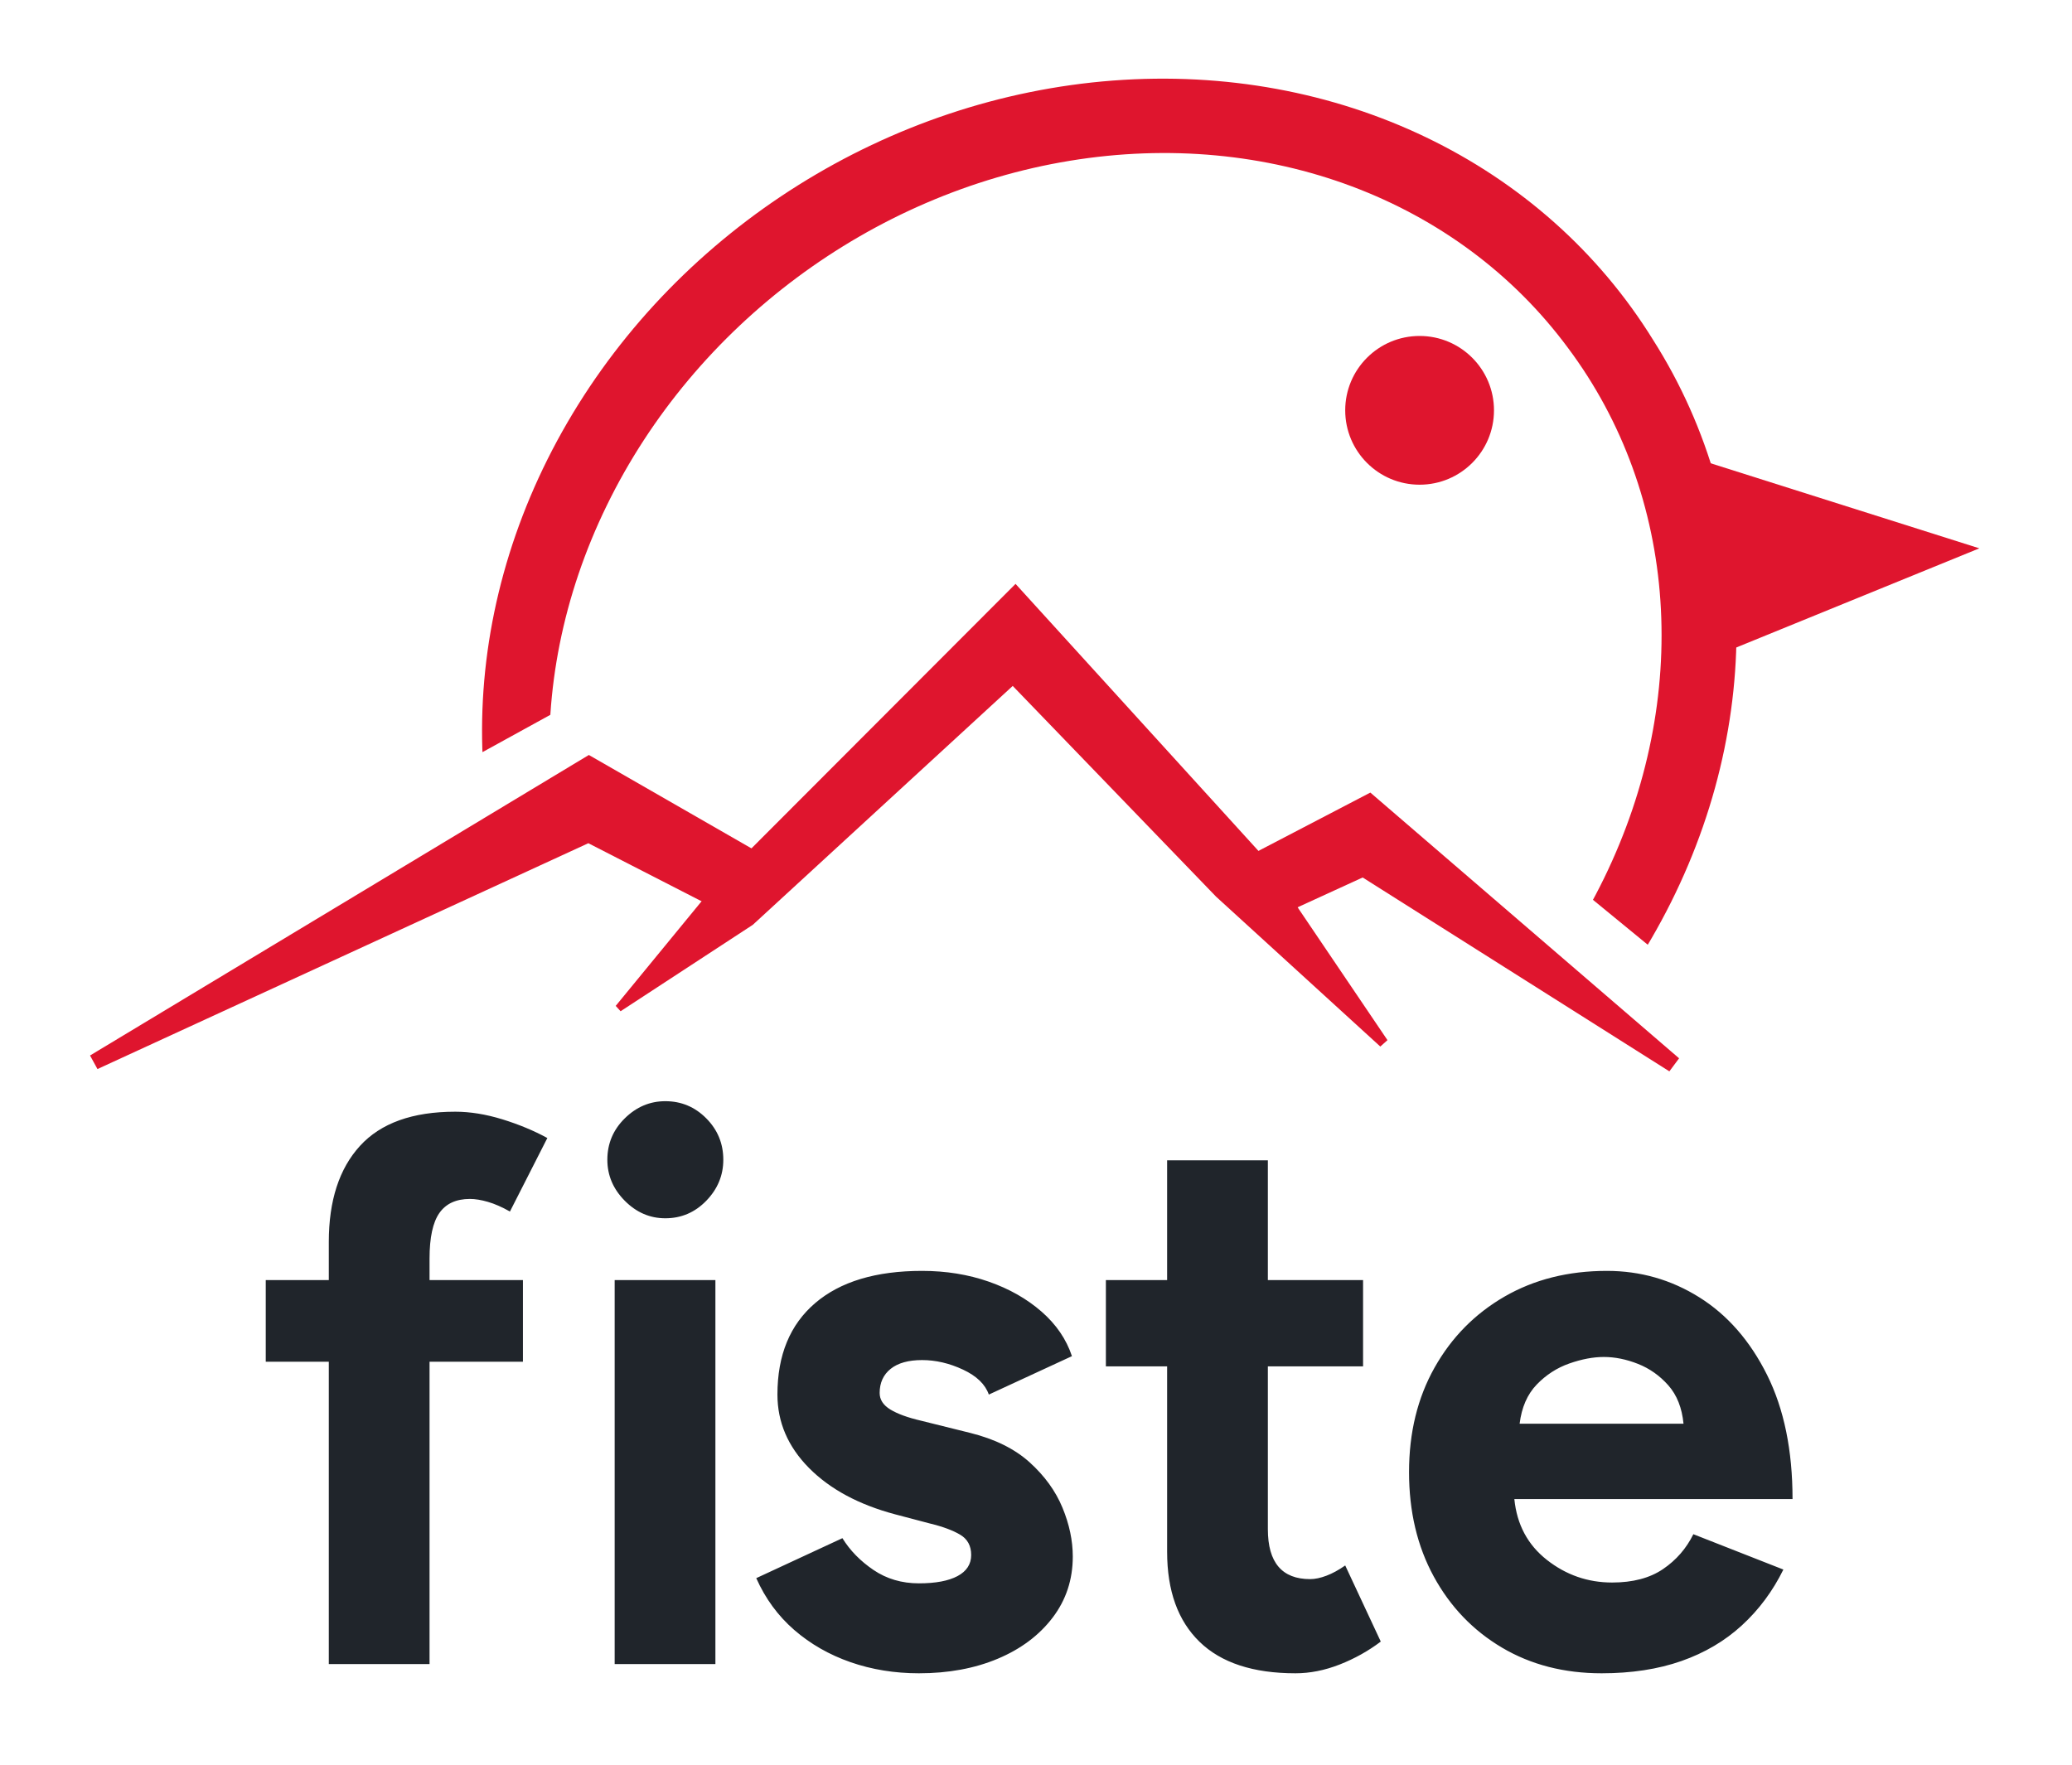
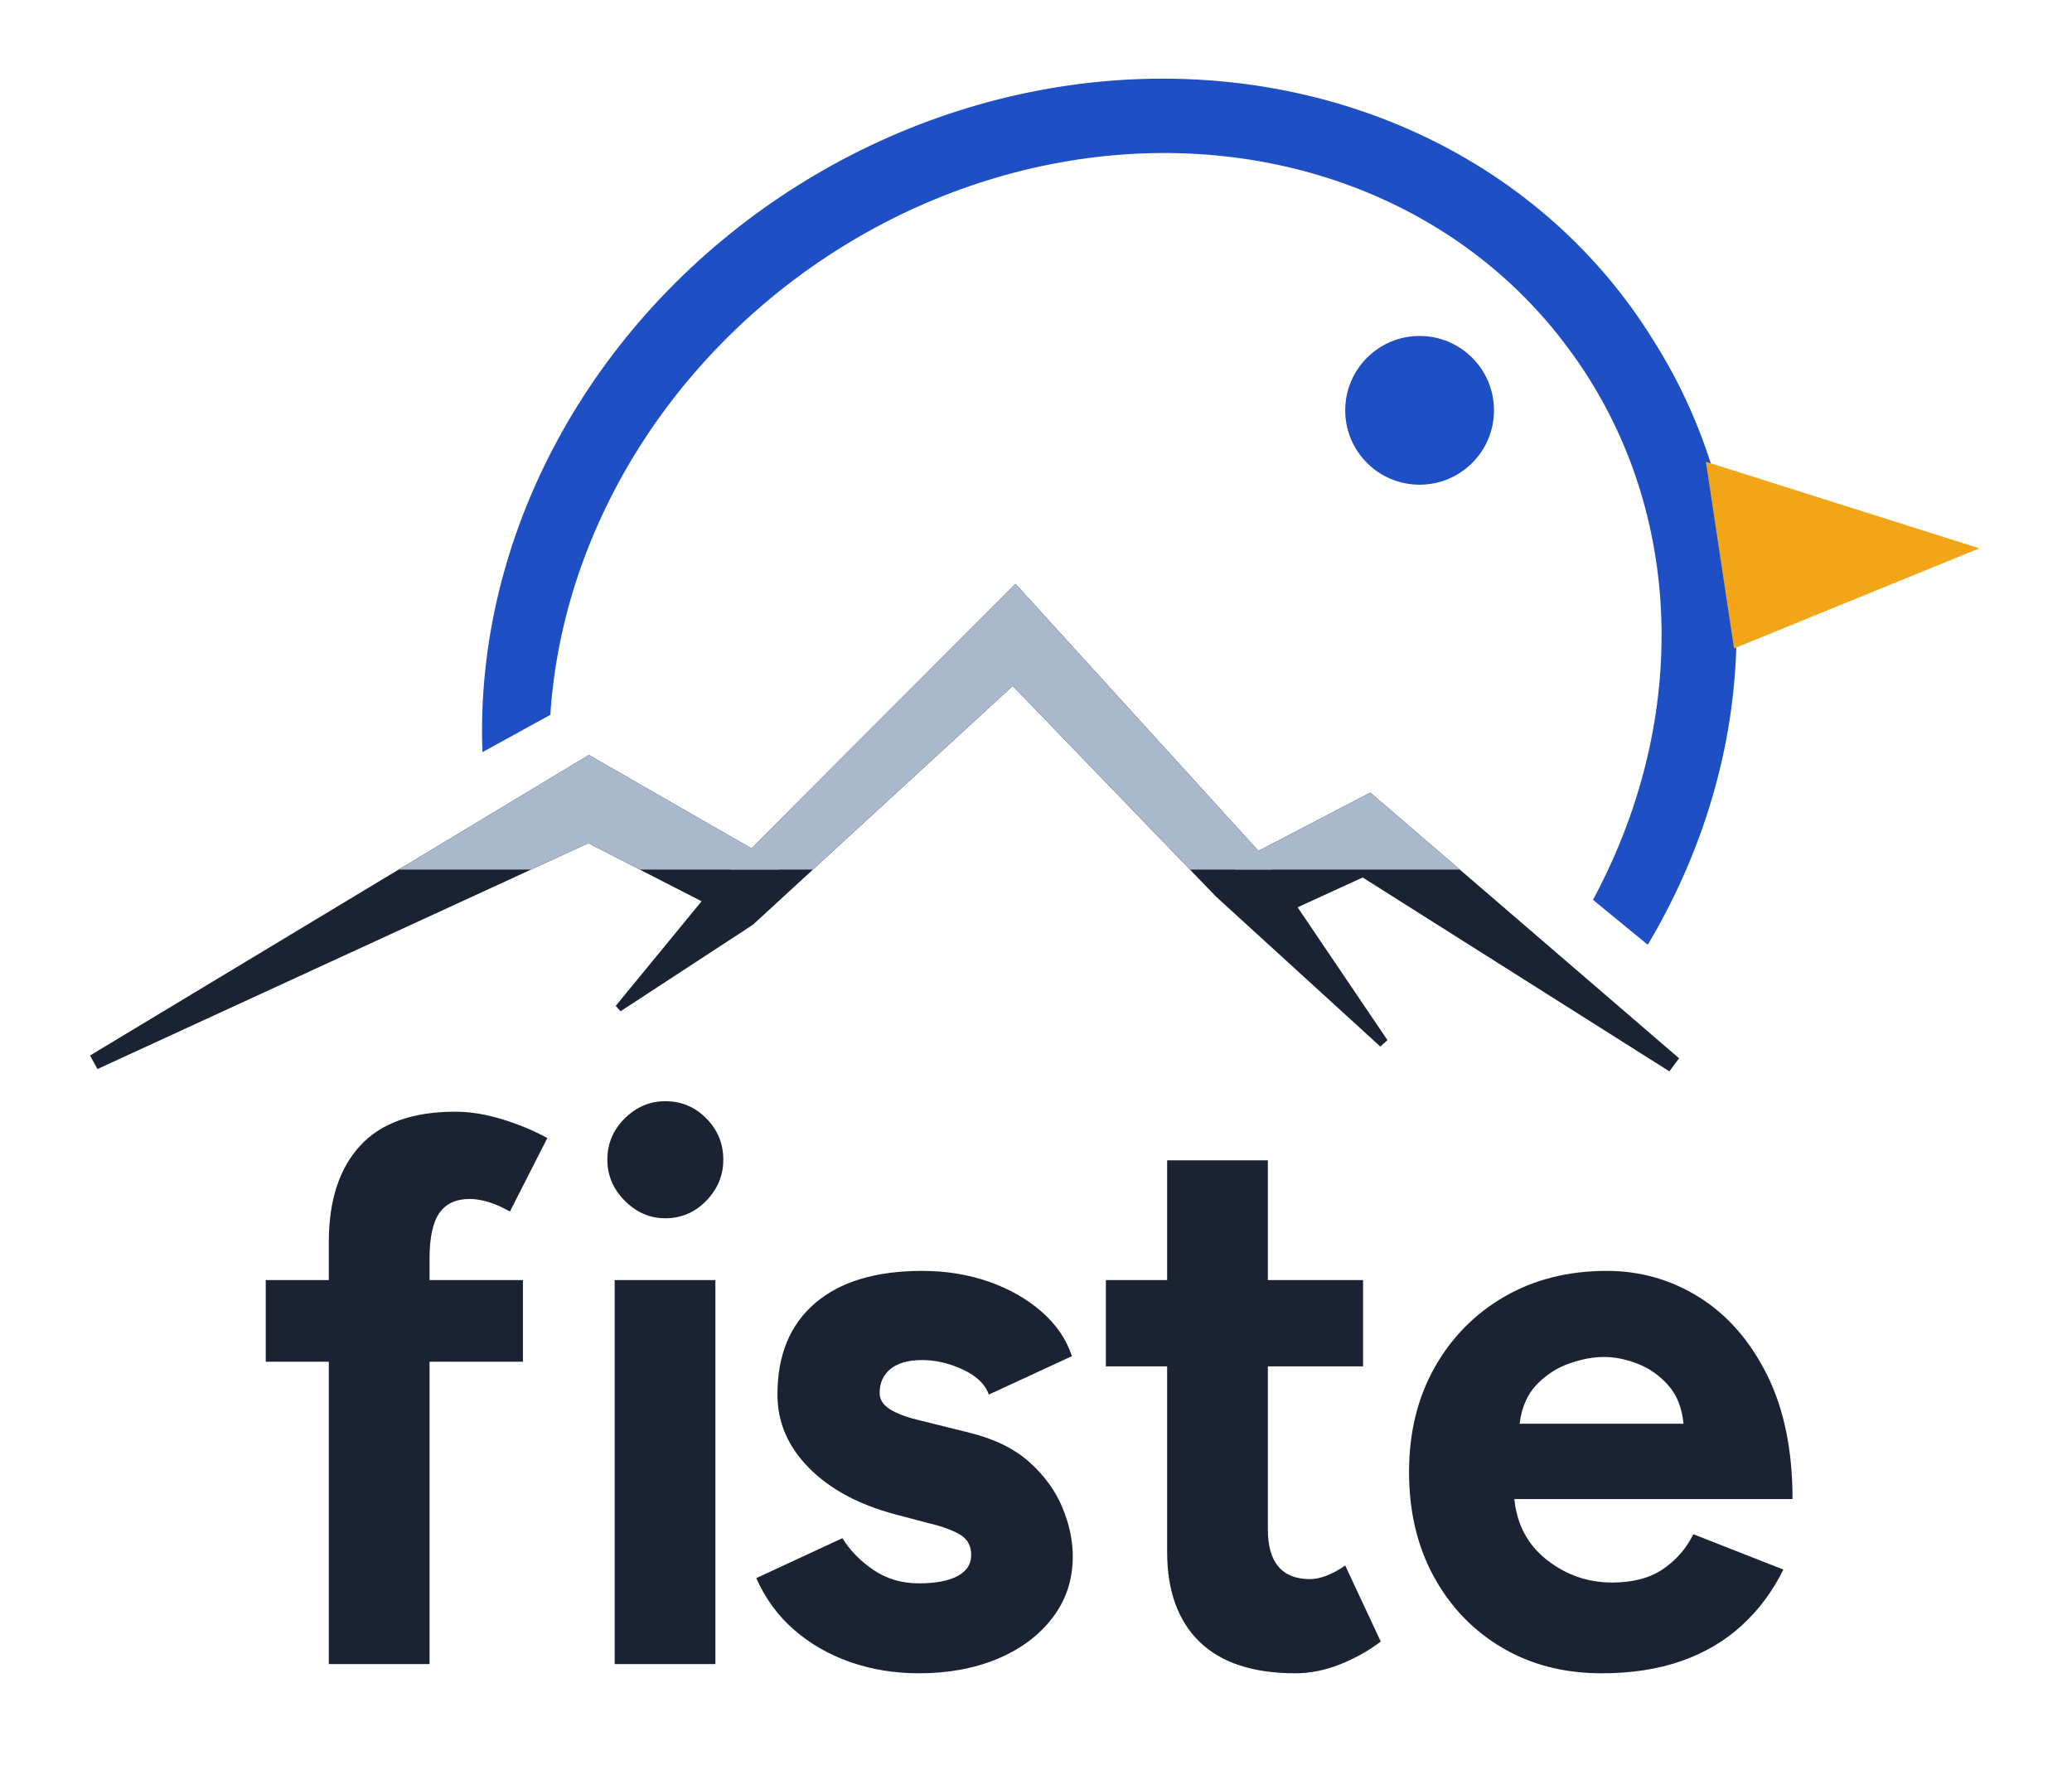
<svg xmlns="http://www.w3.org/2000/svg" viewBox="360 160 810 690" role="img" aria-label="fiste">
  <defs>
    <clipPath id="fm">
      <path d="M-3438.5 2647.0 L4561.5 -1753.0 L4561.5 -5000 L-3438.5 -5000 Z" />
      <path d="M-2995.6 -2750.4 L5004.4 3809.6 L5004.4 -5000 L-2995.6 -5000 Z" />
    </clipPath>
+     <clipPath id="fs">
+       <rect x="-5000" y="-5000" width="10000" height="5500" />
+     </clipPath>
  </defs>
-   <g fill="#DF152E">
+   <g fill="#1F4FC4">
    <g clip-path="url(#fm)">
      <path fill-rule="evenodd" d="M581.07 559.45 A250.91 227.47 -32.09 1 0 1006.23 292.89 A250.91 227.47 -32.09 1 0 581.07 559.45 Z M611.39 565.09 A225.35 201.46 -36.67 1 0 972.89 295.93 A225.35 201.46 -36.67 1 0 611.39 565.09 Z" />
    </g>
+     <circle cx="914.96" cy="320.44" r="29.08" />
+   </g>
+   <g fill="#F2A516">
    <path d="M1026.87 340.55 L1133.78 374.4 L1037.87 413.53 Z" />
-     <circle cx="914.96" cy="320.44" r="29.08" />
+   </g>
+   <g fill="#1B2333">
    <path d="M398.1 578.0 L590.0 489.7 L652.6 521.8 L665.4 498.4 L590.2 455.2 L395.2 572.7 Z" />
    <path d="M602.6 555.4 L654.3 521.6 L755.9 428.2 L835.4 510.6 L899.6 569.2 L902.4 566.7 L853.5 494.4 L757.0 388.3 L639.6 505.9 L600.7 553.3 Z" />
    <path d="M853.2 521.2 L892.7 503.1 L1012.6 578.9 L1016.4 573.8 L895.7 469.9 L841.8 498.0 Z" />
  </g>
-   <path fill="#20252B" d="M488.54 810.66V692.45H463.89V660.52H488.54V645.59Q488.54 621.38 500.74 608.03Q512.94 594.68 538.00 594.68Q546.71 594.68 556.39 597.66Q566.07 600.65 573.97 604.97L559.35 633.71Q554.68 631.07 550.73 629.93Q546.79 628.79 543.70 628.79Q535.63 628.79 531.78 634.27Q527.92 639.76 527.92 652.11V660.52H564.43V692.45H527.92V810.66Z M600.29 810.66V660.52H639.67V810.66ZM620.09 636.35Q611.03 636.35 604.23 629.49Q597.43 622.62 597.43 613.46Q597.43 604.00 604.23 597.29Q611.03 590.57 620.09 590.57Q629.46 590.57 636.11 597.29Q642.76 604.00 642.76 613.46Q642.76 622.62 636.11 629.49Q629.46 636.35 620.09 636.35Z M719.24 814.26Q704.97 814.26 692.48 809.91Q679.99 805.56 670.48 797.31Q660.97 789.05 655.64 777.06L689.32 761.43Q693.77 768.64 701.48 773.87Q709.19 779.09 719.24 779.09Q729.00 779.09 734.33 776.25Q739.66 773.40 739.66 768.01Q739.66 762.62 735.35 760.07Q731.04 757.51 723.60 755.71L709.94 752.11Q688.55 746.41 676.23 733.95Q663.92 721.48 663.92 705.26Q663.92 682.14 678.65 669.53Q693.39 656.92 720.46 656.92Q734.47 656.92 746.51 661.12Q758.55 665.33 767.16 672.84Q775.77 680.35 779.05 690.26L746.56 705.28Q744.48 699.28 736.48 695.53Q728.48 691.79 720.47 691.79Q712.47 691.79 708.17 695.23Q703.88 698.68 703.88 704.66Q703.88 708.56 708.04 711.11Q712.21 713.66 719.95 715.47L739.20 720.25Q753.76 723.86 762.54 731.80Q771.32 739.75 775.35 749.51Q779.38 759.27 779.38 768.61Q779.38 782.14 771.50 792.50Q763.61 802.86 750.07 808.56Q736.52 814.26 719.24 814.26Z M866.43 814.26Q841.60 814.26 828.93 801.94Q816.26 789.62 816.26 766.78V694.26H792.32V660.52H816.26V613.68H855.64V660.52H892.86V694.26H855.64V757.90Q855.64 767.73 859.79 772.58Q863.93 777.44 872.17 777.44Q875.02 777.44 878.53 776.11Q882.04 774.79 885.88 772.10L899.78 801.86Q892.47 807.39 883.71 810.83Q874.95 814.26 866.43 814.26Z M986.12 814.26Q964.10 814.26 947.14 804.21Q930.17 794.15 920.50 776.43Q910.83 758.71 910.83 735.59Q910.83 712.47 920.80 694.75Q930.76 677.03 948.16 666.97Q965.56 656.92 988.17 656.92Q1007.82 656.92 1024.33 667.27Q1040.84 677.63 1050.80 697.60Q1060.75 717.58 1060.75 746.13H952.00Q953.48 761.10 964.74 769.94Q975.99 778.77 990.22 778.77Q1002.39 778.77 1010.11 773.52Q1017.84 768.28 1021.98 759.88L1057.17 773.70Q1050.94 786.35 1040.96 795.51Q1030.99 804.67 1017.30 809.47Q1003.62 814.26 986.12 814.26ZM954.06 716.67H1018.13Q1017.23 707.37 1012.19 701.67Q1007.14 695.97 1000.32 693.28Q993.50 690.58 986.98 690.58Q980.74 690.58 973.48 693.13Q966.22 695.68 960.74 701.37Q955.25 707.07 954.06 716.67Z" />
+   <g fill="#A9B8CA" clip-path="url(#fs)">
+     <path d="M398.1 578.0 L590.0 489.7 L652.6 521.8 L665.4 498.4 L590.2 455.2 L395.2 572.7 Z" />
+     <path d="M602.6 555.4 L654.3 521.6 L755.9 428.2 L835.4 510.6 L899.6 569.2 L902.4 566.7 L853.5 494.4 L757.0 388.3 L639.6 505.9 L600.7 553.3 Z" />
+     <path d="M853.2 521.2 L892.7 503.1 L1012.6 578.9 L1016.4 573.8 L895.7 469.9 L841.8 498.0 Z" />
+   </g>
+   <path fill="#1B2333" d="M488.54 810.66V692.45H463.89V660.52H488.54V645.59Q488.54 621.38 500.74 608.03Q512.94 594.68 538.00 594.68Q546.71 594.68 556.39 597.66Q566.07 600.65 573.97 604.97L559.35 633.71Q554.68 631.07 550.73 629.93Q546.79 628.79 543.70 628.79Q535.63 628.79 531.78 634.27Q527.92 639.76 527.92 652.11V660.52H564.43V692.45H527.92V810.66Z M600.29 810.66V660.52H639.67V810.66ZM620.09 636.35Q611.03 636.35 604.23 629.49Q597.43 622.62 597.43 613.46Q597.43 604.00 604.23 597.29Q611.03 590.57 620.09 590.57Q629.46 590.57 636.11 597.29Q642.76 604.00 642.76 613.46Q642.76 622.62 636.11 629.49Q629.46 636.35 620.09 636.35Z M719.24 814.26Q704.97 814.26 692.48 809.91Q679.99 805.56 670.48 797.31Q660.97 789.05 655.64 777.06L689.32 761.43Q693.77 768.64 701.48 773.87Q709.19 779.09 719.24 779.09Q729.00 779.09 734.33 776.25Q739.66 773.40 739.66 768.01Q739.66 762.62 735.35 760.07Q731.04 757.51 723.60 755.71L709.94 752.11Q688.55 746.41 676.23 733.95Q663.92 721.48 663.92 705.26Q663.92 682.14 678.65 669.53Q693.39 656.92 720.46 656.92Q734.47 656.92 746.51 661.12Q758.55 665.33 767.16 672.84Q775.77 680.35 779.05 690.26L746.56 705.28Q744.48 699.28 736.48 695.53Q728.48 691.79 720.47 691.79Q712.47 691.79 708.17 695.23Q703.88 698.68 703.88 704.66Q703.88 708.56 708.04 711.11Q712.21 713.66 719.95 715.47L739.20 720.25Q753.76 723.86 762.54 731.80Q771.32 739.75 775.35 749.51Q779.38 759.27 779.38 768.61Q779.38 782.14 771.50 792.50Q763.61 802.86 750.07 808.56Q736.52 814.26 719.24 814.26Z M866.43 814.26Q841.60 814.26 828.93 801.94Q816.26 789.62 816.26 766.78V694.26H792.32V660.52H816.26V613.68H855.64V660.52H892.86V694.26H855.64V757.90Q855.64 767.73 859.79 772.58Q863.93 777.44 872.17 777.44Q875.02 777.44 878.53 776.11Q882.04 774.79 885.88 772.10L899.78 801.86Q892.47 807.39 883.71 810.83Q874.95 814.26 866.43 814.26Z M986.12 814.26Q964.10 814.26 947.14 804.21Q930.17 794.15 920.50 776.43Q910.83 758.71 910.83 735.59Q910.83 712.47 920.80 694.75Q930.76 677.03 948.16 666.97Q965.56 656.92 988.17 656.92Q1007.82 656.92 1024.33 667.27Q1040.84 677.63 1050.80 697.60Q1060.75 717.58 1060.75 746.13H952.00Q953.48 761.10 964.74 769.94Q975.99 778.77 990.22 778.77Q1002.39 778.77 1010.11 773.52Q1017.84 768.28 1021.98 759.88L1057.17 773.70Q1050.94 786.35 1040.96 795.51Q1030.99 804.67 1017.30 809.47Q1003.62 814.26 986.12 814.26ZM954.06 716.67H1018.13Q1017.23 707.37 1012.19 701.67Q1007.14 695.97 1000.32 693.28Q993.50 690.58 986.98 690.58Q980.74 690.58 973.48 693.13Q966.22 695.68 960.74 701.37Q955.25 707.07 954.06 716.67Z" />
</svg>
